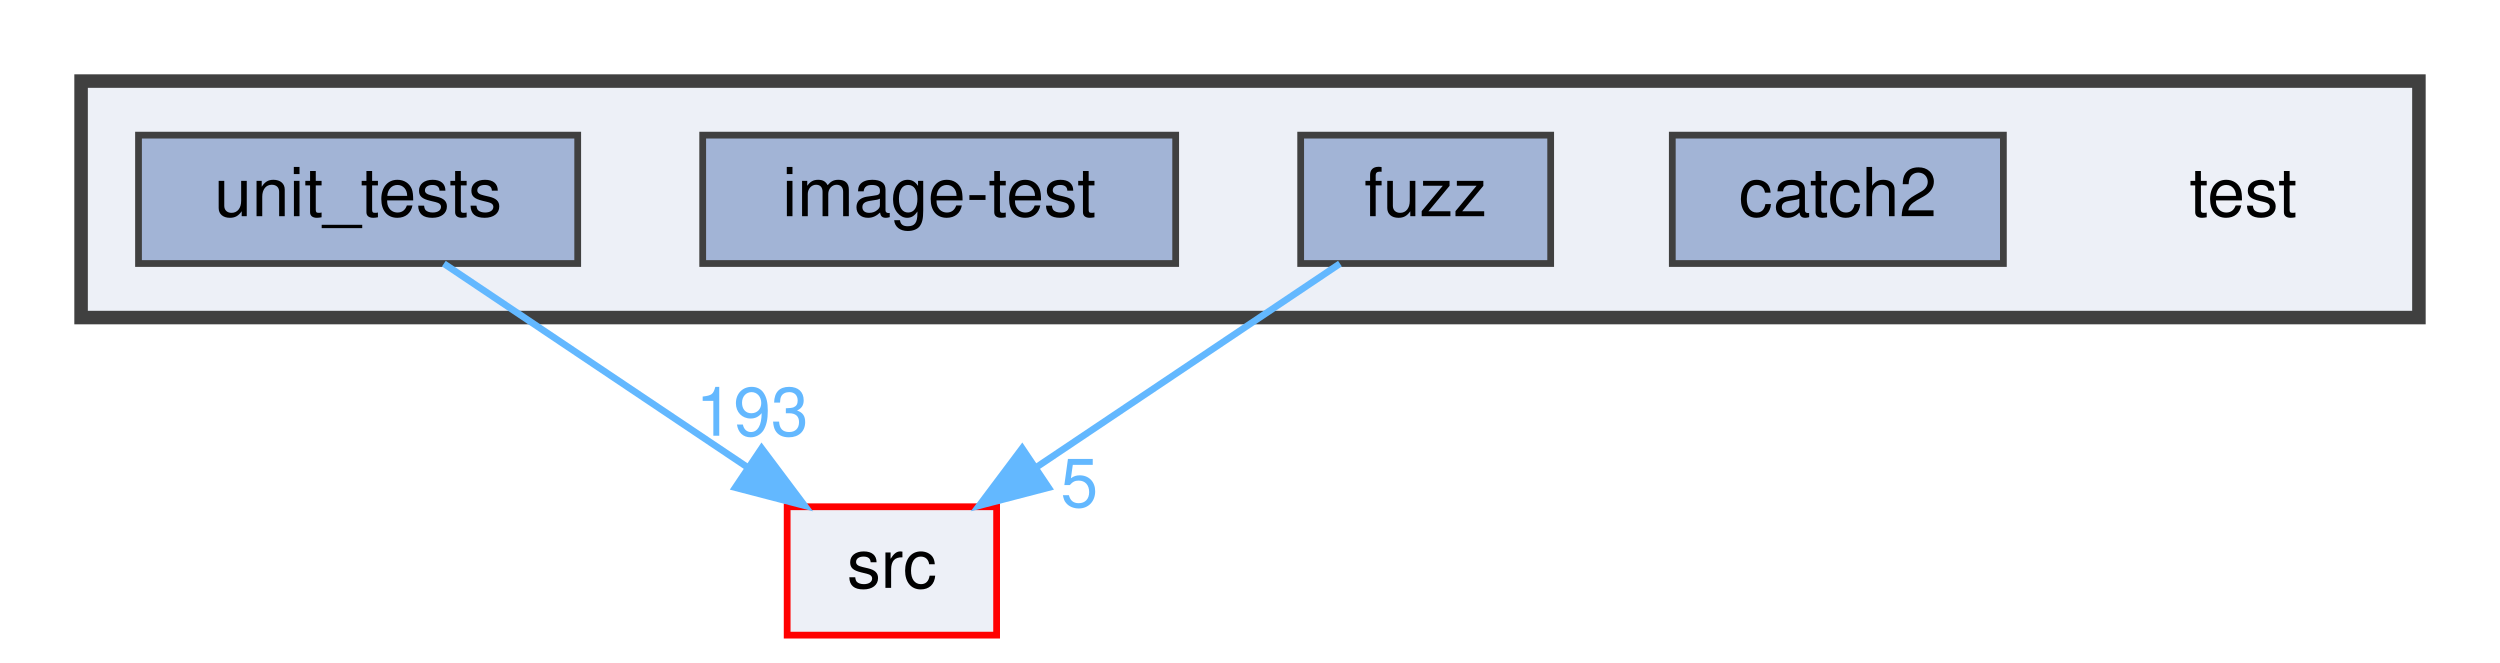
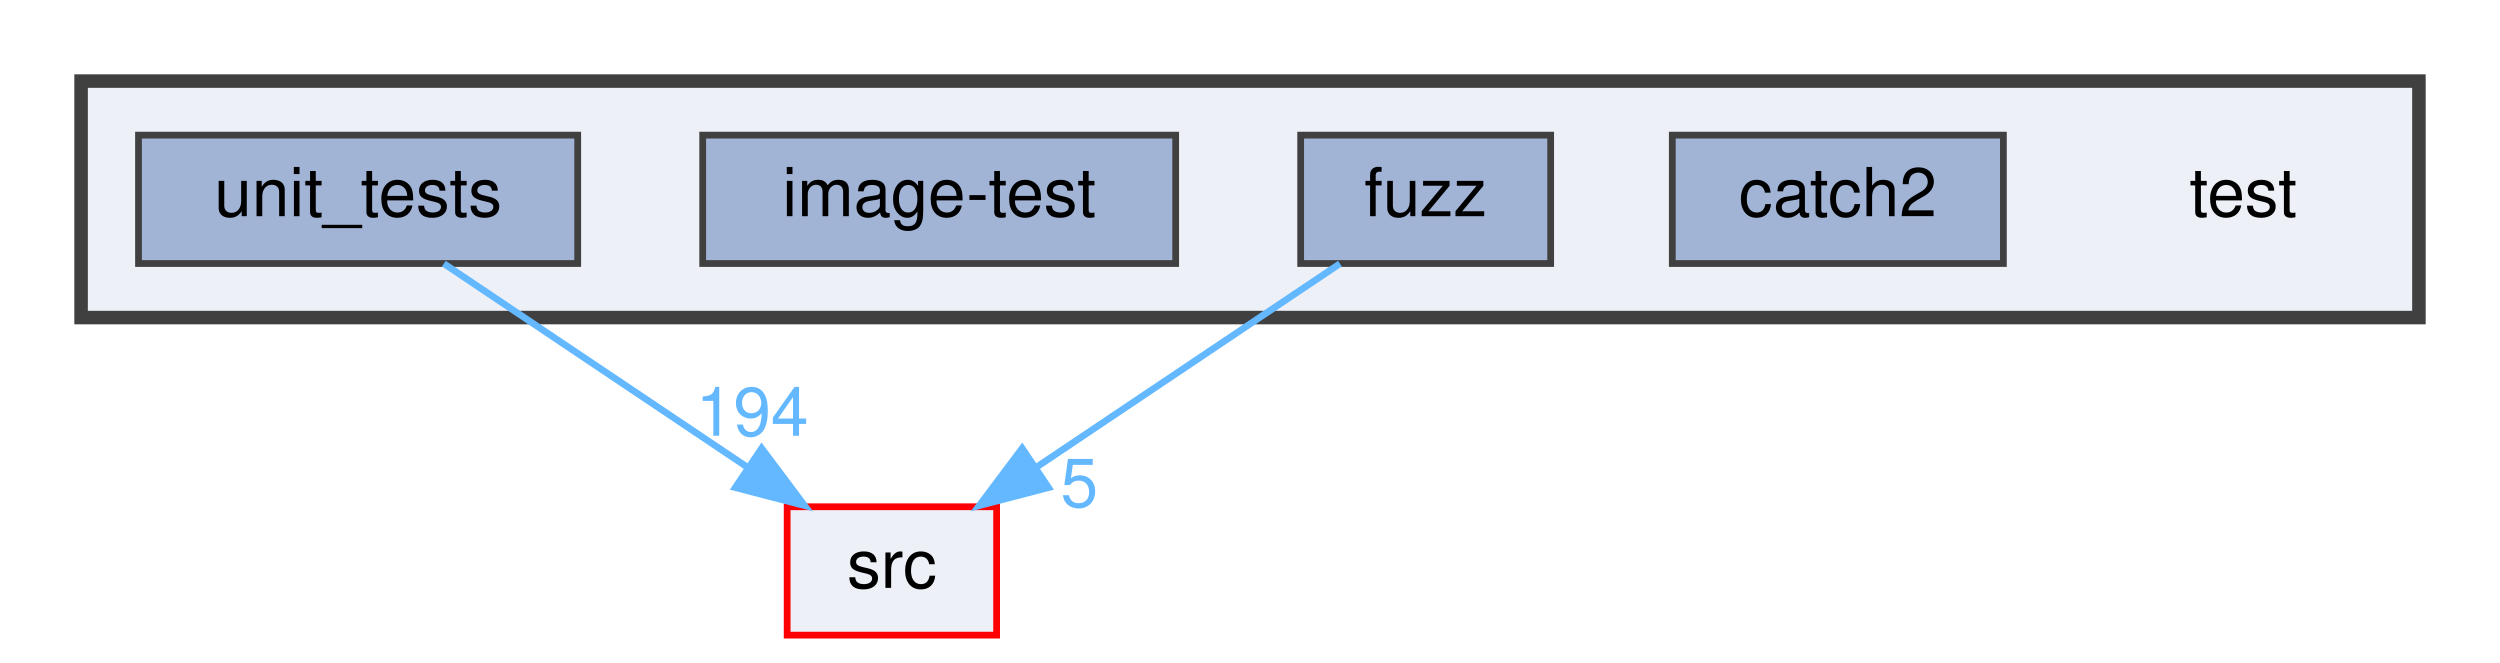
<svg xmlns="http://www.w3.org/2000/svg" xmlns:xlink="http://www.w3.org/1999/xlink" width="370pt" height="98pt" viewBox="0.00 0.00 370.00 98.00">
  <g id="graph0" class="graph" transform="scale(1 1) rotate(0) translate(4 94)">
    <g id="clust1" class="cluster">
      <g id="a_clust1">
        <a xlink:href="dir_13e138d54eb8818da29c3992edef070a.html" target="_top">
          <polygon fill="#edf0f7" stroke="#404040" stroke-width="2" points="8,-47 8,-82 354,-82 354,-47 8,-47" />
        </a>
      </g>
    </g>
    <g id="node1" class="node">
      <text text-anchor="middle" x="328" y="-62" font-family="Helvetica,sans-Serif" font-size="10.00">test</text>
    </g>
    <g id="node2" class="node">
      <g id="a_node2">
        <a xlink:href="dir_7f807d395e165d90d03031fc8cc69280.html" target="_top" xlink:title="catch2">
          <polygon fill="#a2b4d6" stroke="#404040" points="292.5,-74 243.5,-74 243.5,-55 292.5,-55 292.5,-74" />
          <text text-anchor="middle" x="268" y="-62" font-family="Helvetica,sans-Serif" font-size="10.00">catch2</text>
        </a>
      </g>
    </g>
    <g id="node3" class="node">
      <g id="a_node3">
        <a xlink:href="dir_deb7b2057987728b2d8de385a2a2e011.html" target="_top" xlink:title="fuzz">
          <polygon fill="#a2b4d6" stroke="#404040" points="225.5,-74 188.5,-74 188.5,-55 225.5,-55 225.5,-74" />
          <text text-anchor="middle" x="207" y="-62" font-family="Helvetica,sans-Serif" font-size="10.00">fuzz</text>
        </a>
      </g>
    </g>
    <g id="node6" class="node">
      <g id="a_node6">
        <a xlink:href="dir_68267d1309a1af8e8297ef4c3efbcdba.html" target="_top" xlink:title="src">
          <polygon fill="#edf0f7" stroke="red" points="143.5,-19 112.5,-19 112.5,0 143.5,0 143.5,-19" />
          <text text-anchor="middle" x="128" y="-7" font-family="Helvetica,sans-Serif" font-size="10.00">src</text>
        </a>
      </g>
    </g>
    <g id="edge1" class="edge">
      <path fill="none" stroke="#63b8ff" d="M194.31,-54.98C182.17,-46.84 163.64,-34.41 149.25,-24.76" />
      <polygon fill="#63b8ff" stroke="#63b8ff" points="151.18,-21.84 140.92,-19.17 147.28,-27.65 151.18,-21.84" />
      <g id="a_edge1-headlabel">
        <a xlink:href="dir_000015_000029.html" target="_top" xlink:title="5">
          <text text-anchor="middle" x="155.74" y="-18.98" font-family="Helvetica,sans-Serif" font-size="10.00" fill="#63b8ff">5</text>
        </a>
      </g>
    </g>
    <g id="node4" class="node">
      <g id="a_node4">
        <a xlink:href="dir_cda96f735b2af45a8cd29f29a5bc8704.html" target="_top" xlink:title="image-test">
          <polygon fill="#a2b4d6" stroke="#404040" points="170,-74 100,-74 100,-55 170,-55 170,-74" />
          <text text-anchor="middle" x="135" y="-62" font-family="Helvetica,sans-Serif" font-size="10.00">image-test</text>
        </a>
      </g>
    </g>
    <g id="node5" class="node">
      <g id="a_node5">
        <a xlink:href="dir_659156346187756fb467673d9eaafd3f.html" target="_top" xlink:title="unit_tests">
          <polygon fill="#a2b4d6" stroke="#404040" points="81.5,-74 16.5,-74 16.5,-55 81.5,-55 81.5,-74" />
          <text text-anchor="middle" x="49" y="-62" font-family="Helvetica,sans-Serif" font-size="10.00">unit_tests</text>
        </a>
      </g>
    </g>
    <g id="edge2" class="edge">
      <path fill="none" stroke="#63b8ff" d="M61.69,-54.98C73.83,-46.84 92.36,-34.41 106.75,-24.76" />
      <polygon fill="#63b8ff" stroke="#63b8ff" points="108.72,-27.65 115.08,-19.17 104.82,-21.84 108.72,-27.65" />
      <g id="a_edge2-headlabel">
-         <a xlink:href="dir_000033_000029.html" target="_top" xlink:title="193">
-           <text text-anchor="middle" x="107.32" y="-29.51" font-family="Helvetica,sans-Serif" font-size="10.00" fill="#63b8ff">193</text>
+         <a xlink:href="dir_000033_000029.html" target="_top" xlink:title="194">
+           <text text-anchor="middle" x="107.32" y="-29.51" font-family="Helvetica,sans-Serif" font-size="10.00" fill="#63b8ff">194</text>
        </a>
      </g>
    </g>
  </g>
</svg>
